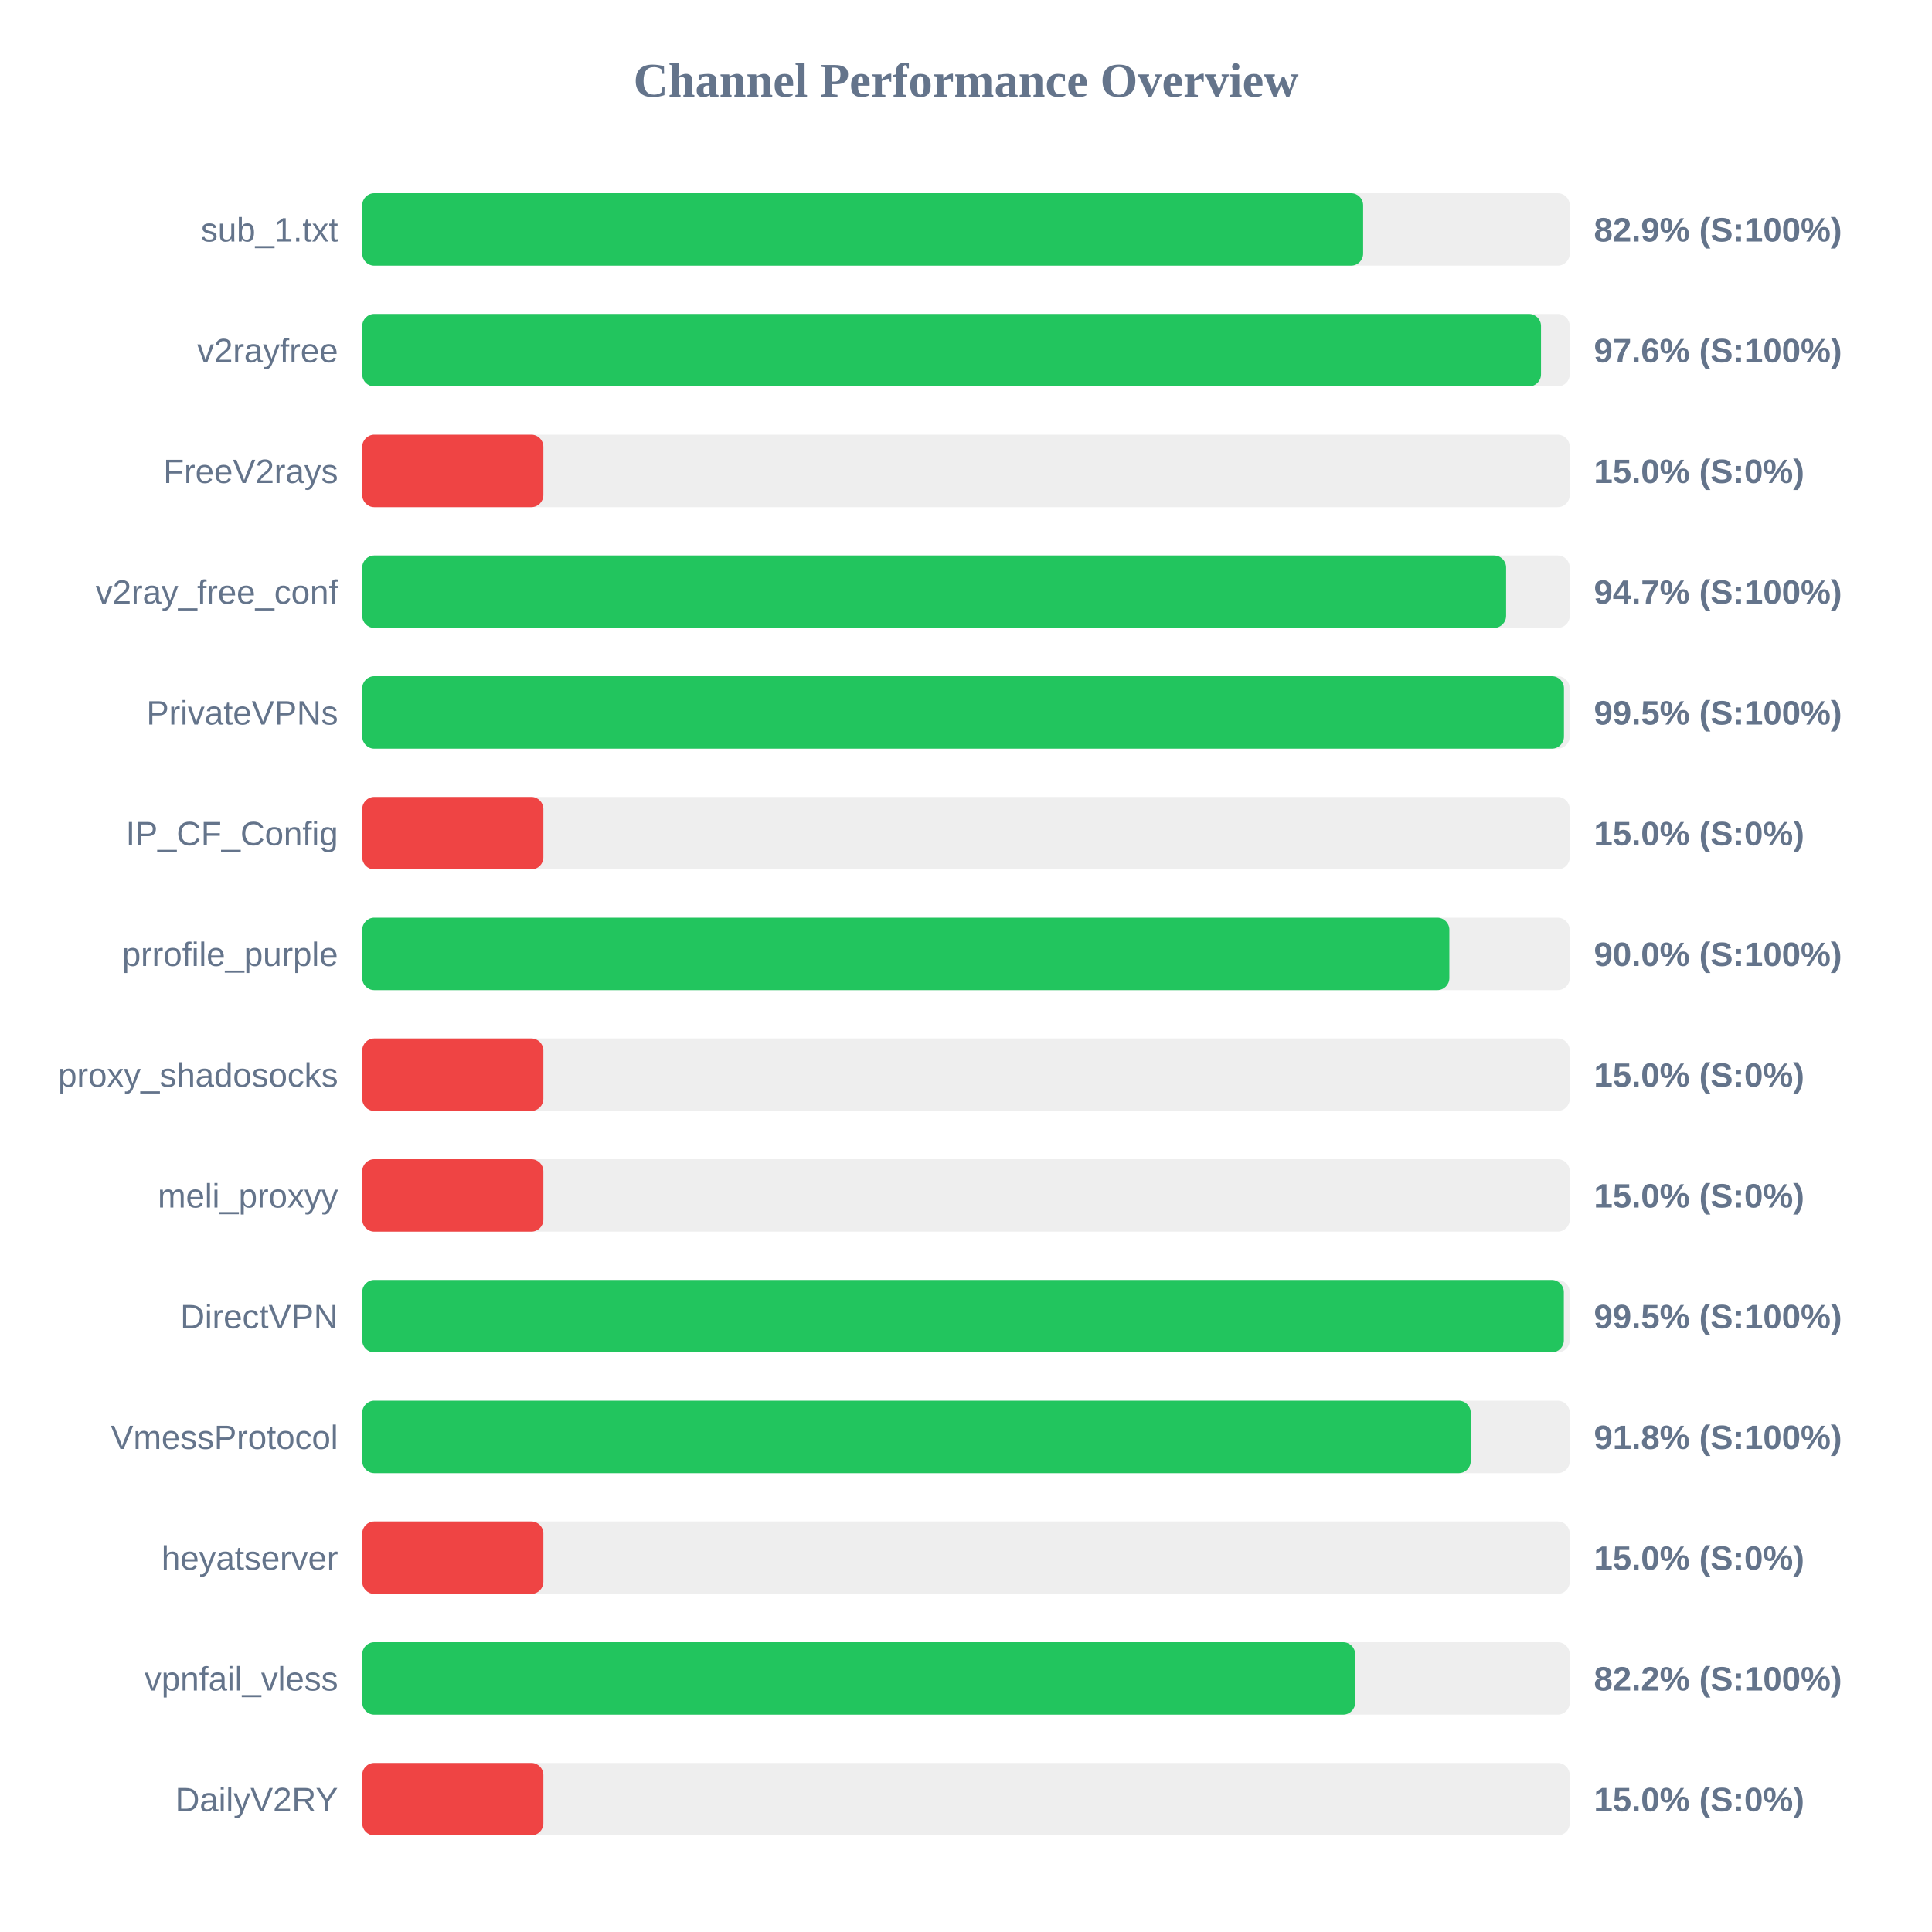
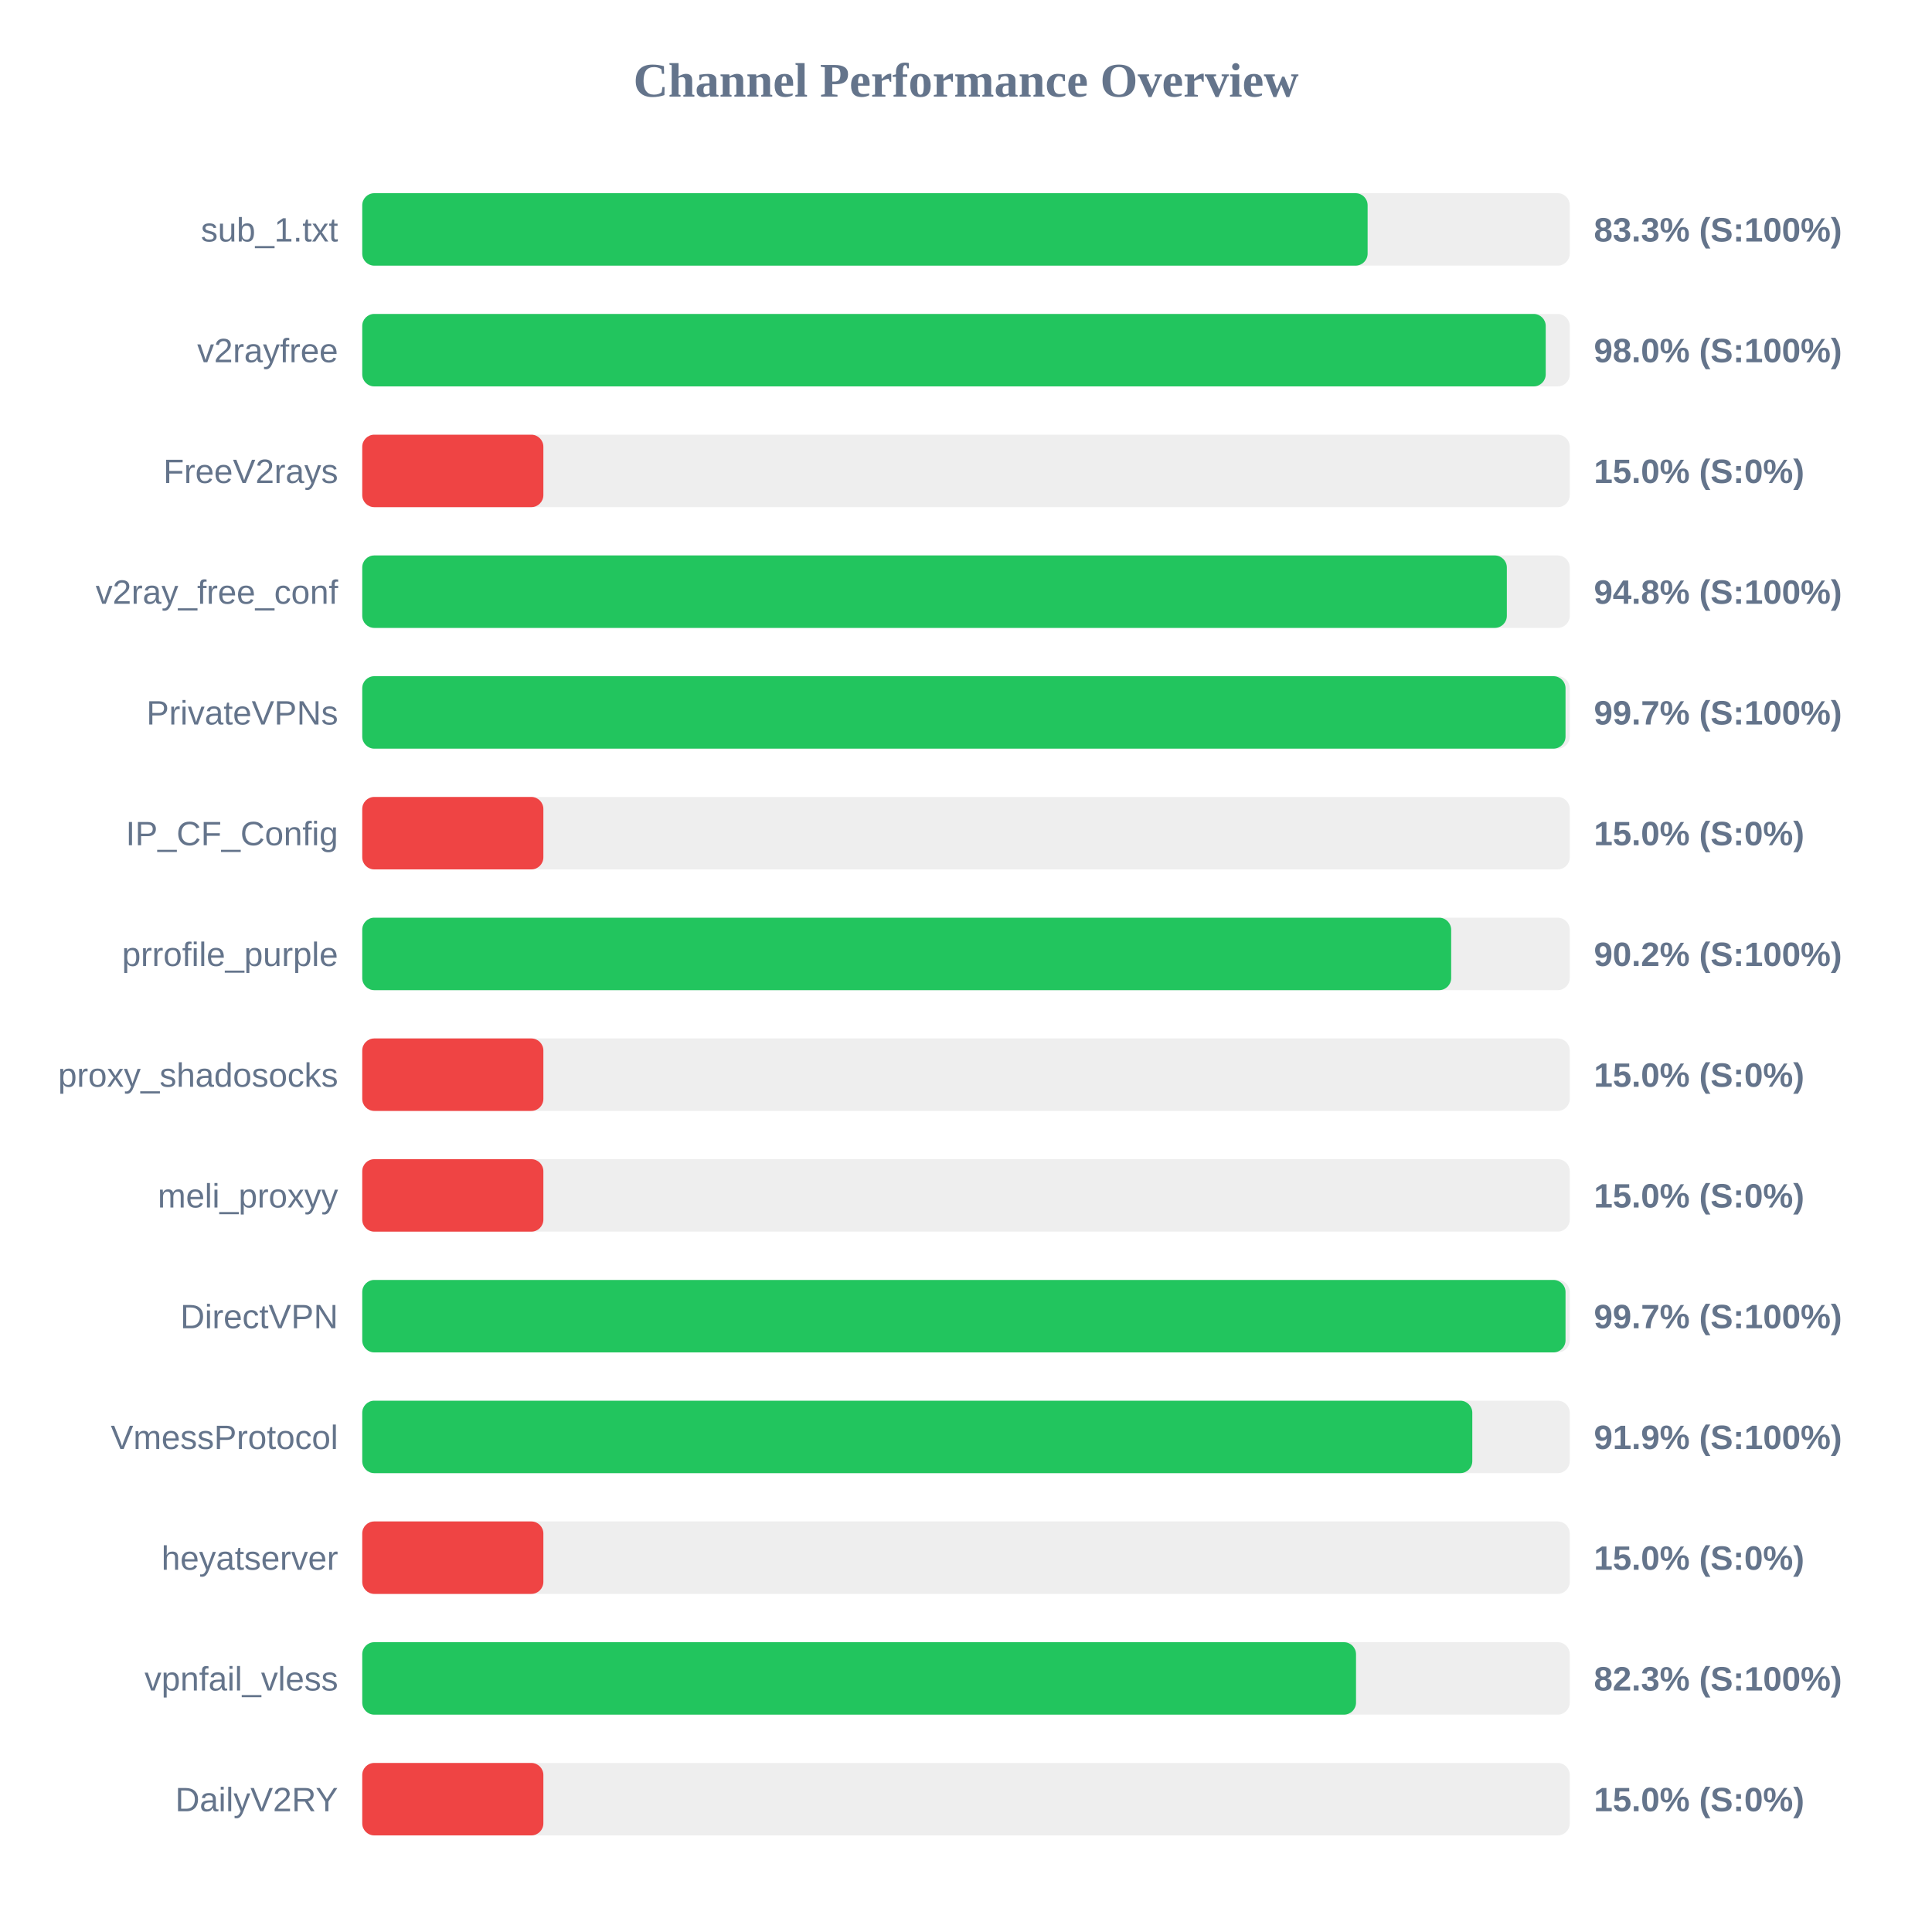
<svg xmlns="http://www.w3.org/2000/svg" width="800" height="800" version="1.1">
  <style>
        .row { font: 14px Arial; fill: #64748b; }
        .score { font: bold 14px Arial; fill: #64748b; }
    </style>
  <text x="400" y="40" text-anchor="middle" font-size="20px" font-weight="bold" fill="#64748b">Channel Performance Overview</text>
  <rect x="150" y="80" width="500" height="30" fill="#eee" rx="5" />
-   <rect x="150" y="80" width="414.45" height="30" fill="#22c55e" rx="5" />
+   <rect x="150" y="80" width="416.3" height="30" fill="#22c55e" rx="5" />
  <text x="140" y="100" text-anchor="end" class="row">sub_1.txt</text>
-   <text x="660" y="100" text-anchor="start" class="score">82.9% (S:100%)</text>
+   <text x="660" y="100" text-anchor="start" class="score">83.3% (S:100%)</text>
  <rect x="150" y="130" width="500" height="30" fill="#eee" rx="5" />
-   <rect x="150" y="130" width="488.1" height="30" fill="#22c55e" rx="5" />
+   <rect x="150" y="130" width="490.05" height="30" fill="#22c55e" rx="5" />
  <text x="140" y="150" text-anchor="end" class="row">v2rayfree</text>
-   <text x="660" y="150" text-anchor="start" class="score">97.6% (S:100%)</text>
+   <text x="660" y="150" text-anchor="start" class="score">98.0% (S:100%)</text>
  <rect x="150" y="180" width="500" height="30" fill="#eee" rx="5" />
  <rect x="150" y="180" width="75.0" height="30" fill="#ef4444" rx="5" />
  <text x="140" y="200" text-anchor="end" class="row">FreeV2rays</text>
  <text x="660" y="200" text-anchor="start" class="score">15.0% (S:0%)</text>
  <rect x="150" y="230" width="500" height="30" fill="#eee" rx="5" />
-   <rect x="150" y="230" width="473.65" height="30" fill="#22c55e" rx="5" />
+   <rect x="150" y="230" width="473.95" height="30" fill="#22c55e" rx="5" />
  <text x="140" y="250" text-anchor="end" class="row">v2ray_free_conf</text>
-   <text x="660" y="250" text-anchor="start" class="score">94.7% (S:100%)</text>
+   <text x="660" y="250" text-anchor="start" class="score">94.8% (S:100%)</text>
  <rect x="150" y="280" width="500" height="30" fill="#eee" rx="5" />
-   <rect x="150" y="280" width="497.6" height="30" fill="#22c55e" rx="5" />
+   <rect x="150" y="280" width="498.25" height="30" fill="#22c55e" rx="5" />
  <text x="140" y="300" text-anchor="end" class="row">PrivateVPNs</text>
-   <text x="660" y="300" text-anchor="start" class="score">99.5% (S:100%)</text>
+   <text x="660" y="300" text-anchor="start" class="score">99.7% (S:100%)</text>
  <rect x="150" y="330" width="500" height="30" fill="#eee" rx="5" />
  <rect x="150" y="330" width="75.0" height="30" fill="#ef4444" rx="5" />
  <text x="140" y="350" text-anchor="end" class="row">IP_CF_Config</text>
  <text x="660" y="350" text-anchor="start" class="score">15.0% (S:0%)</text>
  <rect x="150" y="380" width="500" height="30" fill="#eee" rx="5" />
-   <rect x="150" y="380" width="450.15" height="30" fill="#22c55e" rx="5" />
+   <rect x="150" y="380" width="450.9" height="30" fill="#22c55e" rx="5" />
  <text x="140" y="400" text-anchor="end" class="row">prrofile_purple</text>
-   <text x="660" y="400" text-anchor="start" class="score">90.0% (S:100%)</text>
+   <text x="660" y="400" text-anchor="start" class="score">90.2% (S:100%)</text>
  <rect x="150" y="430" width="500" height="30" fill="#eee" rx="5" />
  <rect x="150" y="430" width="75.0" height="30" fill="#ef4444" rx="5" />
  <text x="140" y="450" text-anchor="end" class="row">proxy_shadosocks</text>
  <text x="660" y="450" text-anchor="start" class="score">15.0% (S:0%)</text>
  <rect x="150" y="480" width="500" height="30" fill="#eee" rx="5" />
  <rect x="150" y="480" width="75.0" height="30" fill="#ef4444" rx="5" />
  <text x="140" y="500" text-anchor="end" class="row">meli_proxyy</text>
  <text x="660" y="500" text-anchor="start" class="score">15.0% (S:0%)</text>
  <rect x="150" y="530" width="500" height="30" fill="#eee" rx="5" />
-   <rect x="150" y="530" width="497.55" height="30" fill="#22c55e" rx="5" />
+   <rect x="150" y="530" width="498.25" height="30" fill="#22c55e" rx="5" />
  <text x="140" y="550" text-anchor="end" class="row">DirectVPN</text>
-   <text x="660" y="550" text-anchor="start" class="score">99.5% (S:100%)</text>
+   <text x="660" y="550" text-anchor="start" class="score">99.7% (S:100%)</text>
  <rect x="150" y="580" width="500" height="30" fill="#eee" rx="5" />
-   <rect x="150" y="580" width="459.0" height="30" fill="#22c55e" rx="5" />
+   <rect x="150" y="580" width="459.65" height="30" fill="#22c55e" rx="5" />
  <text x="140" y="600" text-anchor="end" class="row">VmessProtocol</text>
-   <text x="660" y="600" text-anchor="start" class="score">91.8% (S:100%)</text>
+   <text x="660" y="600" text-anchor="start" class="score">91.9% (S:100%)</text>
  <rect x="150" y="630" width="500" height="30" fill="#eee" rx="5" />
  <rect x="150" y="630" width="75.0" height="30" fill="#ef4444" rx="5" />
  <text x="140" y="650" text-anchor="end" class="row">heyatserver</text>
  <text x="660" y="650" text-anchor="start" class="score">15.0% (S:0%)</text>
  <rect x="150" y="680" width="500" height="30" fill="#eee" rx="5" />
-   <rect x="150" y="680" width="411.15" height="30" fill="#22c55e" rx="5" />
+   <rect x="150" y="680" width="411.5" height="30" fill="#22c55e" rx="5" />
  <text x="140" y="700" text-anchor="end" class="row">vpnfail_vless</text>
-   <text x="660" y="700" text-anchor="start" class="score">82.2% (S:100%)</text>
+   <text x="660" y="700" text-anchor="start" class="score">82.3% (S:100%)</text>
  <rect x="150" y="730" width="500" height="30" fill="#eee" rx="5" />
  <rect x="150" y="730" width="75.0" height="30" fill="#ef4444" rx="5" />
  <text x="140" y="750" text-anchor="end" class="row">DailyV2RY</text>
  <text x="660" y="750" text-anchor="start" class="score">15.0% (S:0%)</text>
</svg>
